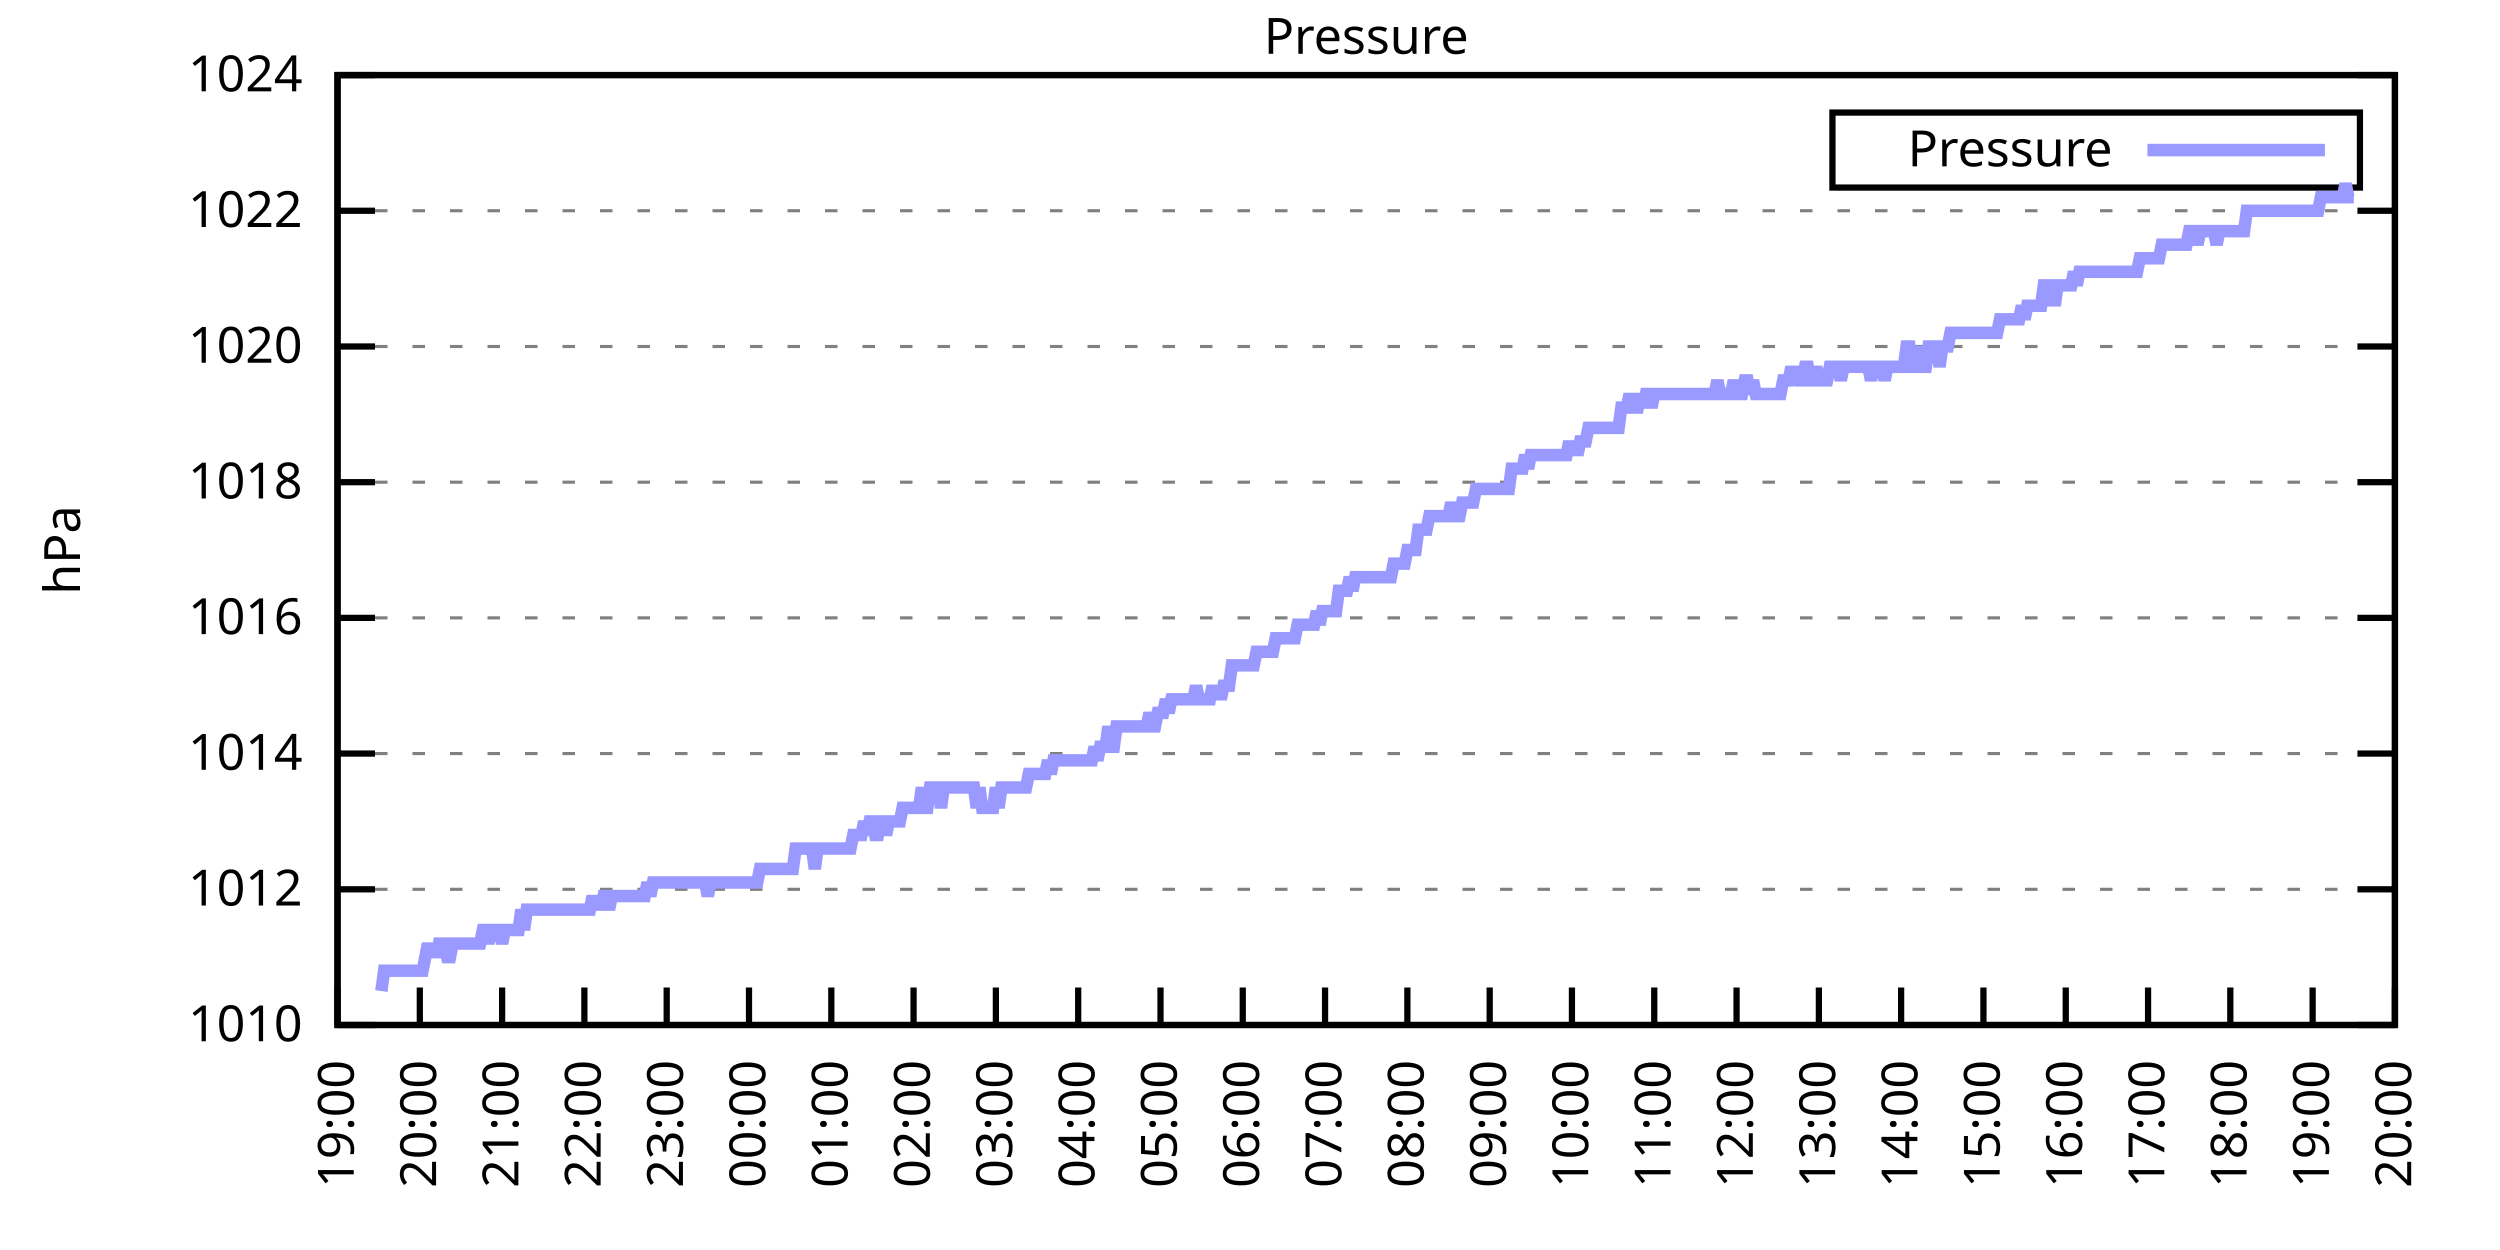
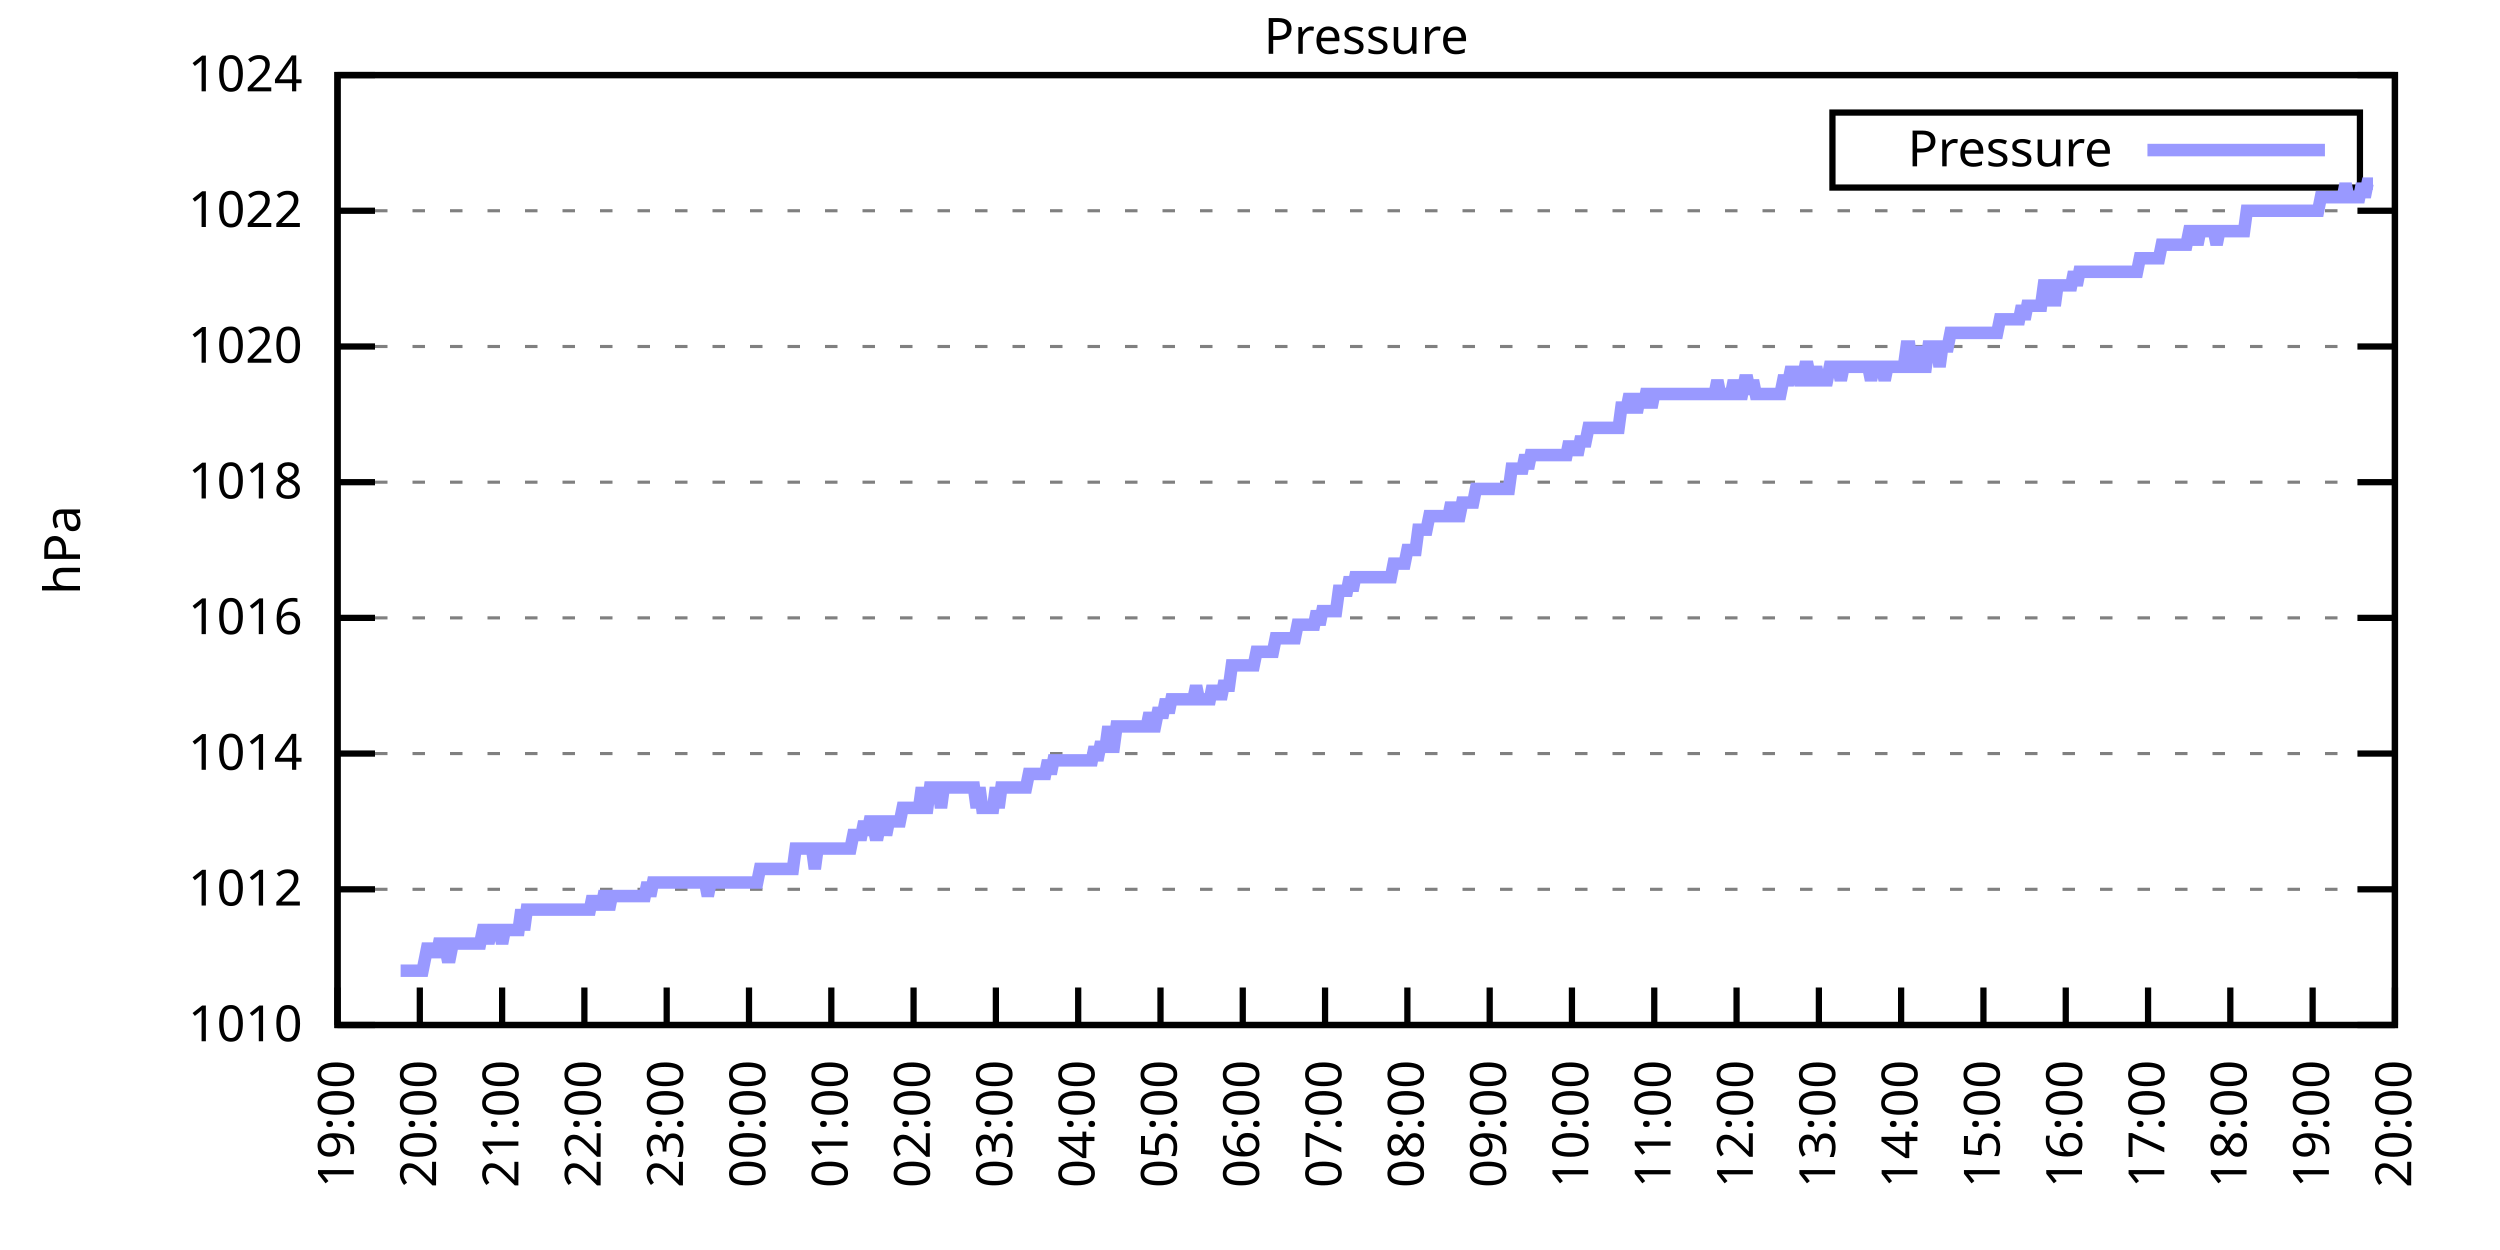
<svg xmlns="http://www.w3.org/2000/svg" xmlns:xlink="http://www.w3.org/1999/xlink" width="400" height="200" viewBox="0 0 400 200">
  <g id="gnuplot_canvas">
    <rect x="0" y="0" width="400" height="200" fill="none" />
    <defs>
      <circle id="gpDot" r="0.5" stroke-width="0.5" stroke="currentColor" />
      <path id="gpPt0" stroke-width="0.333" stroke="currentColor" d="M-1,0 h2 M0,-1 v2" />
      <path id="gpPt1" stroke-width="0.333" stroke="currentColor" d="M-1,-1 L1,1 M1,-1 L-1,1" />
      <path id="gpPt2" stroke-width="0.333" stroke="currentColor" d="M-1,0 L1,0 M0,-1 L0,1 M-1,-1 L1,1 M-1,1 L1,-1" />
      <rect id="gpPt3" stroke-width="0.333" stroke="currentColor" x="-1" y="-1" width="2" height="2" />
      <rect id="gpPt4" stroke-width="0.333" stroke="currentColor" fill="currentColor" x="-1" y="-1" width="2" height="2" />
      <circle id="gpPt5" stroke-width="0.333" stroke="currentColor" cx="0" cy="0" r="1" />
      <use xlink:href="#gpPt5" id="gpPt6" fill="currentColor" stroke="none" />
      <path id="gpPt7" stroke-width="0.333" stroke="currentColor" d="M0,-1.33 L-1.33,0.67 L1.33,0.67 z" />
      <use xlink:href="#gpPt7" id="gpPt8" fill="currentColor" stroke="none" />
      <use xlink:href="#gpPt7" id="gpPt9" stroke="currentColor" transform="rotate(180)" />
      <use xlink:href="#gpPt9" id="gpPt10" fill="currentColor" stroke="none" />
      <use xlink:href="#gpPt3" id="gpPt11" stroke="currentColor" transform="rotate(45)" />
      <use xlink:href="#gpPt11" id="gpPt12" fill="currentColor" stroke="none" />
      <path id="gpPt13" stroke-width="0.333" stroke="currentColor" d="M0,1.330 L1.265,0.411 L0.782,-1.067 L-0.782,-1.076 L-1.265,0.411 z" />
      <use xlink:href="#gpPt13" id="gpPt14" fill="currentColor" stroke="none" />
      <filter id="textbox" filterUnits="objectBoundingBox" x="0" y="0" height="1" width="1">
        <feFlood flood-color="white" flood-opacity="1" result="bgnd" />
        <feComposite in="SourceGraphic" in2="bgnd" operator="atop" />
      </filter>
      <filter id="greybox" filterUnits="objectBoundingBox" x="0" y="0" height="1" width="1">
        <feFlood flood-color="lightgrey" flood-opacity="1" result="grey" />
        <feComposite in="SourceGraphic" in2="grey" operator="atop" />
      </filter>
    </defs>
    <g fill="none" color="white" stroke="currentColor" stroke-width="1.00" stroke-linecap="butt" stroke-linejoin="miter">
</g>
    <g fill="none" color="black" stroke="currentColor" stroke-width="1.00" stroke-linecap="butt" stroke-linejoin="miter">
      <g stroke="none" shape-rendering="crispEdges">
        <polygon fill="rgb(255, 255, 255)" points="54.00,164.00 383.18,164.00 383.18,12.02 54.00,12.02 " />
      </g>
    </g>
    <g fill="none" color="black" stroke="currentColor" stroke-width="1.00" stroke-linecap="butt" stroke-linejoin="miter">
</g>
    <g fill="none" color="black" stroke="black" stroke-width="0.50" stroke-linecap="butt" stroke-linejoin="miter">
</g>
    <g fill="none" color="gray" stroke="currentColor" stroke-width="0.50" stroke-linecap="butt" stroke-linejoin="miter">
      <path stroke="gray" stroke-dasharray="2,4" class="gridline" d="M54.00,164.00 L383.19,164.00  " />
    </g>
    <g fill="none" color="gray" stroke="gray" stroke-width="1.00" stroke-linecap="butt" stroke-linejoin="miter">
</g>
    <g fill="none" color="black" stroke="currentColor" stroke-width="1.00" stroke-linecap="butt" stroke-linejoin="miter">
      <path stroke="black" d="M54.00,164.00 L60.00,164.00 M383.19,164.00 L377.19,164.00  " />
      <g transform="translate(48.40,166.60)" stroke="none" fill="black" font-family="Sans" font-size="8.00" text-anchor="end">
        <text>
          <tspan font-family="Sans"> 1010</tspan>
        </text>
      </g>
    </g>
    <g fill="none" color="black" stroke="currentColor" stroke-width="1.00" stroke-linecap="butt" stroke-linejoin="miter">
</g>
    <g fill="none" color="black" stroke="black" stroke-width="0.50" stroke-linecap="butt" stroke-linejoin="miter">
</g>
    <g fill="none" color="gray" stroke="currentColor" stroke-width="0.50" stroke-linecap="butt" stroke-linejoin="miter">
      <path stroke="gray" stroke-dasharray="2,4" class="gridline" d="M54.00,142.29 L383.19,142.29  " />
    </g>
    <g fill="none" color="gray" stroke="gray" stroke-width="1.00" stroke-linecap="butt" stroke-linejoin="miter">
</g>
    <g fill="none" color="black" stroke="currentColor" stroke-width="1.00" stroke-linecap="butt" stroke-linejoin="miter">
      <path stroke="black" d="M54.00,142.29 L60.00,142.29 M383.19,142.29 L377.19,142.29  " />
      <g transform="translate(48.40,144.89)" stroke="none" fill="black" font-family="Sans" font-size="8.00" text-anchor="end">
        <text>
          <tspan font-family="Sans"> 1012</tspan>
        </text>
      </g>
    </g>
    <g fill="none" color="black" stroke="currentColor" stroke-width="1.00" stroke-linecap="butt" stroke-linejoin="miter">
</g>
    <g fill="none" color="black" stroke="black" stroke-width="0.50" stroke-linecap="butt" stroke-linejoin="miter">
</g>
    <g fill="none" color="gray" stroke="currentColor" stroke-width="0.50" stroke-linecap="butt" stroke-linejoin="miter">
      <path stroke="gray" stroke-dasharray="2,4" class="gridline" d="M54.00,120.57 L383.19,120.57  " />
    </g>
    <g fill="none" color="gray" stroke="gray" stroke-width="1.00" stroke-linecap="butt" stroke-linejoin="miter">
</g>
    <g fill="none" color="black" stroke="currentColor" stroke-width="1.00" stroke-linecap="butt" stroke-linejoin="miter">
      <path stroke="black" d="M54.00,120.57 L60.00,120.57 M383.19,120.57 L377.19,120.57  " />
      <g transform="translate(48.40,123.17)" stroke="none" fill="black" font-family="Sans" font-size="8.00" text-anchor="end">
        <text>
          <tspan font-family="Sans"> 1014</tspan>
        </text>
      </g>
    </g>
    <g fill="none" color="black" stroke="currentColor" stroke-width="1.00" stroke-linecap="butt" stroke-linejoin="miter">
</g>
    <g fill="none" color="black" stroke="black" stroke-width="0.50" stroke-linecap="butt" stroke-linejoin="miter">
</g>
    <g fill="none" color="gray" stroke="currentColor" stroke-width="0.50" stroke-linecap="butt" stroke-linejoin="miter">
      <path stroke="gray" stroke-dasharray="2,4" class="gridline" d="M54.00,98.86 L383.19,98.86  " />
    </g>
    <g fill="none" color="gray" stroke="gray" stroke-width="1.00" stroke-linecap="butt" stroke-linejoin="miter">
</g>
    <g fill="none" color="black" stroke="currentColor" stroke-width="1.00" stroke-linecap="butt" stroke-linejoin="miter">
      <path stroke="black" d="M54.00,98.86 L60.00,98.86 M383.19,98.86 L377.19,98.86  " />
      <g transform="translate(48.40,101.46)" stroke="none" fill="black" font-family="Sans" font-size="8.00" text-anchor="end">
        <text>
          <tspan font-family="Sans"> 1016</tspan>
        </text>
      </g>
    </g>
    <g fill="none" color="black" stroke="currentColor" stroke-width="1.00" stroke-linecap="butt" stroke-linejoin="miter">
</g>
    <g fill="none" color="black" stroke="black" stroke-width="0.50" stroke-linecap="butt" stroke-linejoin="miter">
</g>
    <g fill="none" color="gray" stroke="currentColor" stroke-width="0.50" stroke-linecap="butt" stroke-linejoin="miter">
      <path stroke="gray" stroke-dasharray="2,4" class="gridline" d="M54.00,77.15 L383.19,77.15  " />
    </g>
    <g fill="none" color="gray" stroke="gray" stroke-width="1.00" stroke-linecap="butt" stroke-linejoin="miter">
</g>
    <g fill="none" color="black" stroke="currentColor" stroke-width="1.00" stroke-linecap="butt" stroke-linejoin="miter">
      <path stroke="black" d="M54.00,77.15 L60.00,77.15 M383.19,77.15 L377.19,77.15  " />
      <g transform="translate(48.40,79.75)" stroke="none" fill="black" font-family="Sans" font-size="8.00" text-anchor="end">
        <text>
          <tspan font-family="Sans"> 1018</tspan>
        </text>
      </g>
    </g>
    <g fill="none" color="black" stroke="currentColor" stroke-width="1.00" stroke-linecap="butt" stroke-linejoin="miter">
</g>
    <g fill="none" color="black" stroke="black" stroke-width="0.50" stroke-linecap="butt" stroke-linejoin="miter">
</g>
    <g fill="none" color="gray" stroke="currentColor" stroke-width="0.50" stroke-linecap="butt" stroke-linejoin="miter">
      <path stroke="gray" stroke-dasharray="2,4" class="gridline" d="M54.00,55.44 L383.19,55.44  " />
    </g>
    <g fill="none" color="gray" stroke="gray" stroke-width="1.00" stroke-linecap="butt" stroke-linejoin="miter">
</g>
    <g fill="none" color="black" stroke="currentColor" stroke-width="1.00" stroke-linecap="butt" stroke-linejoin="miter">
      <path stroke="black" d="M54.00,55.44 L60.00,55.44 M383.19,55.44 L377.19,55.44  " />
      <g transform="translate(48.40,58.04)" stroke="none" fill="black" font-family="Sans" font-size="8.00" text-anchor="end">
        <text>
          <tspan font-family="Sans"> 1020</tspan>
        </text>
      </g>
    </g>
    <g fill="none" color="black" stroke="currentColor" stroke-width="1.00" stroke-linecap="butt" stroke-linejoin="miter">
</g>
    <g fill="none" color="black" stroke="black" stroke-width="0.50" stroke-linecap="butt" stroke-linejoin="miter">
</g>
    <g fill="none" color="gray" stroke="currentColor" stroke-width="0.50" stroke-linecap="butt" stroke-linejoin="miter">
      <path stroke="gray" stroke-dasharray="2,4" class="gridline" d="M54.00,33.72 L383.19,33.72  " />
    </g>
    <g fill="none" color="gray" stroke="gray" stroke-width="1.00" stroke-linecap="butt" stroke-linejoin="miter">
</g>
    <g fill="none" color="black" stroke="currentColor" stroke-width="1.00" stroke-linecap="butt" stroke-linejoin="miter">
      <path stroke="black" d="M54.00,33.72 L60.00,33.72 M383.19,33.72 L377.19,33.72  " />
      <g transform="translate(48.40,36.32)" stroke="none" fill="black" font-family="Sans" font-size="8.00" text-anchor="end">
        <text>
          <tspan font-family="Sans"> 1022</tspan>
        </text>
      </g>
    </g>
    <g fill="none" color="black" stroke="currentColor" stroke-width="1.00" stroke-linecap="butt" stroke-linejoin="miter">
</g>
    <g fill="none" color="black" stroke="black" stroke-width="0.50" stroke-linecap="butt" stroke-linejoin="miter">
</g>
    <g fill="none" color="gray" stroke="currentColor" stroke-width="0.50" stroke-linecap="butt" stroke-linejoin="miter">
      <path stroke="gray" stroke-dasharray="2,4" class="gridline" d="M54.00,12.01 L383.19,12.01  " />
    </g>
    <g fill="none" color="gray" stroke="gray" stroke-width="1.00" stroke-linecap="butt" stroke-linejoin="miter">
</g>
    <g fill="none" color="black" stroke="currentColor" stroke-width="1.00" stroke-linecap="butt" stroke-linejoin="miter">
      <path stroke="black" d="M54.00,12.01 L60.00,12.01 M383.19,12.01 L377.19,12.01  " />
      <g transform="translate(48.40,14.61)" stroke="none" fill="black" font-family="Sans" font-size="8.00" text-anchor="end">
        <text>
          <tspan font-family="Sans"> 1024</tspan>
        </text>
      </g>
    </g>
    <g fill="none" color="black" stroke="currentColor" stroke-width="1.00" stroke-linecap="butt" stroke-linejoin="miter">
      <path stroke="black" d="M54.00,164.00 L54.00,158.00  " />
      <g transform="translate(56.60,169.60) rotate(270.00)" stroke="none" fill="black" font-family="Sans" font-size="8.00" text-anchor="end">
        <text>
          <tspan font-family="Sans">19:00</tspan>
        </text>
      </g>
    </g>
    <g fill="none" color="black" stroke="currentColor" stroke-width="1.00" stroke-linecap="butt" stroke-linejoin="miter">
      <path stroke="black" d="M67.17,164.00 L67.17,158.00  " />
      <g transform="translate(69.77,169.60) rotate(270.00)" stroke="none" fill="black" font-family="Sans" font-size="8.00" text-anchor="end">
        <text>
          <tspan font-family="Sans">20:00</tspan>
        </text>
      </g>
    </g>
    <g fill="none" color="black" stroke="currentColor" stroke-width="1.00" stroke-linecap="butt" stroke-linejoin="miter">
      <path stroke="black" d="M80.34,164.00 L80.34,158.00  " />
      <g transform="translate(82.94,169.60) rotate(270.00)" stroke="none" fill="black" font-family="Sans" font-size="8.00" text-anchor="end">
        <text>
          <tspan font-family="Sans">21:00</tspan>
        </text>
      </g>
    </g>
    <g fill="none" color="black" stroke="currentColor" stroke-width="1.00" stroke-linecap="butt" stroke-linejoin="miter">
      <path stroke="black" d="M93.50,164.00 L93.50,158.00  " />
      <g transform="translate(96.10,169.60) rotate(270.00)" stroke="none" fill="black" font-family="Sans" font-size="8.00" text-anchor="end">
        <text>
          <tspan font-family="Sans">22:00</tspan>
        </text>
      </g>
    </g>
    <g fill="none" color="black" stroke="currentColor" stroke-width="1.00" stroke-linecap="butt" stroke-linejoin="miter">
      <path stroke="black" d="M106.67,164.00 L106.67,158.00  " />
      <g transform="translate(109.27,169.60) rotate(270.00)" stroke="none" fill="black" font-family="Sans" font-size="8.00" text-anchor="end">
        <text>
          <tspan font-family="Sans">23:00</tspan>
        </text>
      </g>
    </g>
    <g fill="none" color="black" stroke="currentColor" stroke-width="1.00" stroke-linecap="butt" stroke-linejoin="miter">
      <path stroke="black" d="M119.84,164.00 L119.84,158.00  " />
      <g transform="translate(122.44,169.60) rotate(270.00)" stroke="none" fill="black" font-family="Sans" font-size="8.00" text-anchor="end">
        <text>
          <tspan font-family="Sans">00:00</tspan>
        </text>
      </g>
    </g>
    <g fill="none" color="black" stroke="currentColor" stroke-width="1.00" stroke-linecap="butt" stroke-linejoin="miter">
      <path stroke="black" d="M133.01,164.00 L133.01,158.00  " />
      <g transform="translate(135.61,169.60) rotate(270.00)" stroke="none" fill="black" font-family="Sans" font-size="8.00" text-anchor="end">
        <text>
          <tspan font-family="Sans">01:00</tspan>
        </text>
      </g>
    </g>
    <g fill="none" color="black" stroke="currentColor" stroke-width="1.00" stroke-linecap="butt" stroke-linejoin="miter">
      <path stroke="black" d="M146.17,164.00 L146.17,158.00  " />
      <g transform="translate(148.77,169.60) rotate(270.00)" stroke="none" fill="black" font-family="Sans" font-size="8.00" text-anchor="end">
        <text>
          <tspan font-family="Sans">02:00</tspan>
        </text>
      </g>
    </g>
    <g fill="none" color="black" stroke="currentColor" stroke-width="1.00" stroke-linecap="butt" stroke-linejoin="miter">
      <path stroke="black" d="M159.34,164.00 L159.34,158.00  " />
      <g transform="translate(161.94,169.60) rotate(270.00)" stroke="none" fill="black" font-family="Sans" font-size="8.00" text-anchor="end">
        <text>
          <tspan font-family="Sans">03:00</tspan>
        </text>
      </g>
    </g>
    <g fill="none" color="black" stroke="currentColor" stroke-width="1.00" stroke-linecap="butt" stroke-linejoin="miter">
      <path stroke="black" d="M172.51,164.00 L172.51,158.00  " />
      <g transform="translate(175.11,169.60) rotate(270.00)" stroke="none" fill="black" font-family="Sans" font-size="8.00" text-anchor="end">
        <text>
          <tspan font-family="Sans">04:00</tspan>
        </text>
      </g>
    </g>
    <g fill="none" color="black" stroke="currentColor" stroke-width="1.00" stroke-linecap="butt" stroke-linejoin="miter">
      <path stroke="black" d="M185.68,164.00 L185.68,158.00  " />
      <g transform="translate(188.28,169.60) rotate(270.00)" stroke="none" fill="black" font-family="Sans" font-size="8.00" text-anchor="end">
        <text>
          <tspan font-family="Sans">05:00</tspan>
        </text>
      </g>
    </g>
    <g fill="none" color="black" stroke="currentColor" stroke-width="1.00" stroke-linecap="butt" stroke-linejoin="miter">
      <path stroke="black" d="M198.84,164.00 L198.84,158.00  " />
      <g transform="translate(201.44,169.60) rotate(270.00)" stroke="none" fill="black" font-family="Sans" font-size="8.00" text-anchor="end">
        <text>
          <tspan font-family="Sans">06:00</tspan>
        </text>
      </g>
    </g>
    <g fill="none" color="black" stroke="currentColor" stroke-width="1.00" stroke-linecap="butt" stroke-linejoin="miter">
      <path stroke="black" d="M212.01,164.00 L212.01,158.00  " />
      <g transform="translate(214.61,169.60) rotate(270.00)" stroke="none" fill="black" font-family="Sans" font-size="8.00" text-anchor="end">
        <text>
          <tspan font-family="Sans">07:00</tspan>
        </text>
      </g>
    </g>
    <g fill="none" color="black" stroke="currentColor" stroke-width="1.00" stroke-linecap="butt" stroke-linejoin="miter">
      <path stroke="black" d="M225.18,164.00 L225.18,158.00  " />
      <g transform="translate(227.78,169.60) rotate(270.00)" stroke="none" fill="black" font-family="Sans" font-size="8.00" text-anchor="end">
        <text>
          <tspan font-family="Sans">08:00</tspan>
        </text>
      </g>
    </g>
    <g fill="none" color="black" stroke="currentColor" stroke-width="1.00" stroke-linecap="butt" stroke-linejoin="miter">
      <path stroke="black" d="M238.35,164.00 L238.35,158.00  " />
      <g transform="translate(240.95,169.60) rotate(270.00)" stroke="none" fill="black" font-family="Sans" font-size="8.00" text-anchor="end">
        <text>
          <tspan font-family="Sans">09:00</tspan>
        </text>
      </g>
    </g>
    <g fill="none" color="black" stroke="currentColor" stroke-width="1.00" stroke-linecap="butt" stroke-linejoin="miter">
      <path stroke="black" d="M251.51,164.00 L251.51,158.00  " />
      <g transform="translate(254.11,169.60) rotate(270.00)" stroke="none" fill="black" font-family="Sans" font-size="8.00" text-anchor="end">
        <text>
          <tspan font-family="Sans">10:00</tspan>
        </text>
      </g>
    </g>
    <g fill="none" color="black" stroke="currentColor" stroke-width="1.00" stroke-linecap="butt" stroke-linejoin="miter">
      <path stroke="black" d="M264.68,164.00 L264.68,158.00  " />
      <g transform="translate(267.28,169.60) rotate(270.00)" stroke="none" fill="black" font-family="Sans" font-size="8.00" text-anchor="end">
        <text>
          <tspan font-family="Sans">11:00</tspan>
        </text>
      </g>
    </g>
    <g fill="none" color="black" stroke="currentColor" stroke-width="1.00" stroke-linecap="butt" stroke-linejoin="miter">
      <path stroke="black" d="M277.85,164.00 L277.85,158.00  " />
      <g transform="translate(280.45,169.60) rotate(270.00)" stroke="none" fill="black" font-family="Sans" font-size="8.00" text-anchor="end">
        <text>
          <tspan font-family="Sans">12:00</tspan>
        </text>
      </g>
    </g>
    <g fill="none" color="black" stroke="currentColor" stroke-width="1.00" stroke-linecap="butt" stroke-linejoin="miter">
      <path stroke="black" d="M291.02,164.00 L291.02,158.00  " />
      <g transform="translate(293.62,169.60) rotate(270.00)" stroke="none" fill="black" font-family="Sans" font-size="8.00" text-anchor="end">
        <text>
          <tspan font-family="Sans">13:00</tspan>
        </text>
      </g>
    </g>
    <g fill="none" color="black" stroke="currentColor" stroke-width="1.00" stroke-linecap="butt" stroke-linejoin="miter">
      <path stroke="black" d="M304.18,164.00 L304.18,158.00  " />
      <g transform="translate(306.78,169.60) rotate(270.00)" stroke="none" fill="black" font-family="Sans" font-size="8.00" text-anchor="end">
        <text>
          <tspan font-family="Sans">14:00</tspan>
        </text>
      </g>
    </g>
    <g fill="none" color="black" stroke="currentColor" stroke-width="1.00" stroke-linecap="butt" stroke-linejoin="miter">
      <path stroke="black" d="M317.35,164.00 L317.35,158.00  " />
      <g transform="translate(319.95,169.60) rotate(270.00)" stroke="none" fill="black" font-family="Sans" font-size="8.00" text-anchor="end">
        <text>
          <tspan font-family="Sans">15:00</tspan>
        </text>
      </g>
    </g>
    <g fill="none" color="black" stroke="currentColor" stroke-width="1.00" stroke-linecap="butt" stroke-linejoin="miter">
      <path stroke="black" d="M330.52,164.00 L330.52,158.00  " />
      <g transform="translate(333.12,169.60) rotate(270.00)" stroke="none" fill="black" font-family="Sans" font-size="8.00" text-anchor="end">
        <text>
          <tspan font-family="Sans">16:00</tspan>
        </text>
      </g>
    </g>
    <g fill="none" color="black" stroke="currentColor" stroke-width="1.00" stroke-linecap="butt" stroke-linejoin="miter">
      <path stroke="black" d="M343.69,164.00 L343.69,158.00  " />
      <g transform="translate(346.29,169.60) rotate(270.00)" stroke="none" fill="black" font-family="Sans" font-size="8.00" text-anchor="end">
        <text>
          <tspan font-family="Sans">17:00</tspan>
        </text>
      </g>
    </g>
    <g fill="none" color="black" stroke="currentColor" stroke-width="1.00" stroke-linecap="butt" stroke-linejoin="miter">
      <path stroke="black" d="M356.85,164.00 L356.85,158.00  " />
      <g transform="translate(359.45,169.60) rotate(270.00)" stroke="none" fill="black" font-family="Sans" font-size="8.00" text-anchor="end">
        <text>
          <tspan font-family="Sans">18:00</tspan>
        </text>
      </g>
    </g>
    <g fill="none" color="black" stroke="currentColor" stroke-width="1.00" stroke-linecap="butt" stroke-linejoin="miter">
      <path stroke="black" d="M370.02,164.00 L370.02,158.00  " />
      <g transform="translate(372.62,169.60) rotate(270.00)" stroke="none" fill="black" font-family="Sans" font-size="8.00" text-anchor="end">
        <text>
          <tspan font-family="Sans">19:00</tspan>
        </text>
      </g>
    </g>
    <g fill="none" color="black" stroke="currentColor" stroke-width="1.00" stroke-linecap="butt" stroke-linejoin="miter">
      <path stroke="black" d="M383.19,164.00 L383.19,158.00  " />
      <g transform="translate(385.79,169.60) rotate(270.00)" stroke="none" fill="black" font-family="Sans" font-size="8.00" text-anchor="end">
        <text>
          <tspan font-family="Sans">20:00</tspan>
        </text>
      </g>
    </g>
    <g fill="none" color="black" stroke="currentColor" stroke-width="1.00" stroke-linecap="butt" stroke-linejoin="miter">
</g>
    <g fill="none" color="black" stroke="currentColor" stroke-width="1.00" stroke-linecap="butt" stroke-linejoin="miter">
      <path stroke="black" d="M54.00,12.01 L54.00,164.00 L383.19,164.00 L383.19,12.01 L54.00,12.01 Z  " />
    </g>
    <g fill="none" color="black" stroke="currentColor" stroke-width="1.00" stroke-linecap="butt" stroke-linejoin="miter">
</g>
    <g fill="none" color="black" stroke="currentColor" stroke-width="1.00" stroke-linecap="butt" stroke-linejoin="miter">
      <path stroke="black" d="M293.19,30.01 L293.19,18.01 L377.59,18.01 L377.59,30.01 L293.19,30.01 Z  " />
    </g>
    <g id="Pressure_plot_1">
      <g fill="none" color="white" stroke="black" stroke-width="2.00" stroke-linecap="butt" stroke-linejoin="miter">
</g>
      <g fill="none" color="black" stroke="currentColor" stroke-width="2.00" stroke-linecap="butt" stroke-linejoin="miter">
        <g transform="translate(337.99,26.61)" stroke="none" fill="black" font-family="Sans" font-size="8.00" text-anchor="end">
          <text>
            <tspan font-family="Sans">Pressure</tspan>
          </text>
        </g>
      </g>
      <g fill="none" color="black" stroke="currentColor" stroke-width="2.00" stroke-linecap="butt" stroke-linejoin="miter">
-         <path stroke="rgb(153, 153, 255)" d="M343.59,24.01 L371.99,24.01 M61.02,158.57 L61.46,155.31 L61.90,155.31 L62.34,155.31 L62.78,155.31 L63.22,155.31   L63.66,155.31 L64.10,155.31 L64.53,155.31 L64.97,155.31 L65.41,155.31 L65.85,155.31 L66.29,155.31 L66.73,155.31   L67.17,155.31 L67.61,155.31 L68.05,153.14 L68.48,150.97 L68.92,153.14 L69.36,150.97 L69.80,153.14 L70.24,150.97   L70.68,150.97 L71.12,150.97 L71.56,153.14 L72.00,153.14 L72.43,150.97 L72.87,150.97 L73.31,150.97 L73.75,150.97   L74.19,150.97 L74.63,150.97 L75.07,150.97 L75.51,150.97 L75.95,150.97 L76.38,150.97 L76.82,150.97 L77.26,148.80   L77.70,148.80 L78.14,150.97 L78.58,148.80 L79.02,148.80 L79.46,148.80 L79.90,148.80 L80.34,150.97 L80.77,148.80   L81.21,148.80 L81.65,148.80 L82.09,148.80 L82.53,148.80 L82.97,148.80 L83.41,145.54 L83.85,148.80 L84.29,145.54   L84.72,145.54 L85.16,145.54 L85.60,145.54 L86.04,145.54 L86.48,145.54 L86.92,145.54 L87.36,145.54 L87.80,145.54   L88.24,145.54 L88.67,145.54 L89.11,145.54 L89.55,145.54 L89.99,145.54 L90.43,145.54 L90.87,145.54 L91.31,145.54   L91.75,145.54 L92.19,145.54 L92.62,145.54 L93.06,145.54 L93.50,145.54 L93.94,145.54 L94.38,145.54 L94.82,143.37   L95.26,145.54 L95.70,143.37 L96.14,145.54 L96.58,143.37 L97.01,143.37 L97.45,145.54 L97.89,143.37 L98.33,143.37   L98.77,143.37 L99.21,143.37 L99.65,143.37 L100.09,143.37 L100.53,143.37 L100.96,143.37 L101.40,143.37 L101.84,143.37   L102.28,143.37 L102.72,143.37 L103.16,143.37 L103.60,141.20 L104.04,143.37 L104.48,141.20 L104.91,141.20 L105.35,141.20   L105.79,141.20 L106.23,141.20 L106.67,141.20 L107.11,141.20 L107.55,141.20 L107.99,141.20 L108.43,141.20 L108.87,141.20   L109.30,141.20 L109.74,141.20 L110.18,141.20 L110.62,141.20 L111.06,141.20 L111.50,141.20 L111.94,141.20 L112.38,141.20   L112.82,141.20 L113.25,143.37 L113.69,141.20 L114.13,141.20 L114.57,141.20 L115.01,141.20 L115.45,141.20 L115.89,141.20   L116.33,141.20 L116.77,141.20 L117.20,141.20 L117.64,141.20 L118.08,141.20 L118.52,141.20 L118.96,141.20 L119.40,141.20   L119.84,141.20 L120.28,141.20 L120.72,141.20 L121.15,141.20 L121.59,139.03 L122.03,139.03 L122.47,139.03 L122.91,139.03   L123.35,139.03 L123.79,139.03 L124.23,139.03 L124.67,139.03 L125.11,139.03 L125.54,139.03 L125.98,139.03 L126.42,139.03   L126.86,139.03 L127.30,135.77 L127.74,135.77 L128.18,135.77 L128.62,135.77 L129.06,135.77 L129.49,135.77 L129.93,135.77   L130.37,139.03 L130.81,135.77 L131.25,135.77 L131.69,135.77 L132.13,135.77 L132.57,135.77 L133.01,135.77 L133.44,135.77   L133.88,135.77 L134.32,135.77 L134.76,135.77 L135.20,135.77 L135.64,135.77 L136.08,135.77 L136.52,133.60 L136.96,133.60   L137.39,133.60 L137.83,133.60 L138.27,131.43 L138.71,133.60 L139.15,131.43 L139.59,131.43 L140.03,133.60 L140.47,133.60   L140.91,131.43 L141.35,131.43 L141.78,133.60 L142.22,131.43 L142.66,131.43 L143.10,131.43 L143.54,131.43 L143.98,131.43   L144.42,129.26 L144.86,129.26 L145.30,129.26 L145.73,129.26 L146.17,129.26 L146.61,129.26 L147.05,129.26 L147.49,126.00   L147.93,129.26 L148.37,129.26 L148.81,126.00 L149.25,126.00 L149.68,126.00 L150.12,126.00 L150.56,129.26 L151.00,126.00   L151.44,126.00 L151.88,126.00 L152.32,126.00 L152.76,126.00 L153.20,126.00 L153.63,126.00 L154.07,126.00 L154.51,126.00   L154.95,126.00 L155.39,126.00 L155.83,126.00 L156.27,129.26 L156.71,126.00 L157.15,129.26 L157.59,129.26 L158.02,129.26   L158.46,129.26 L158.90,129.26 L159.34,126.00 L159.78,129.26 L160.22,126.00 L160.66,126.00 L161.10,126.00 L161.54,126.00   L161.97,126.00 L162.41,126.00 L162.85,126.00 L163.29,126.00 L163.73,126.00 L164.17,126.00 L164.61,123.83 L165.05,123.83   L165.49,123.83 L165.92,123.83 L166.36,123.83 L166.80,123.83 L167.24,123.83 L167.68,121.66 L168.12,123.83 L168.56,121.66   L169.00,121.66 L169.44,121.66 L169.87,121.66 L170.31,121.66 L170.75,121.66 L171.19,121.66 L171.63,121.66 L172.07,121.66   L172.51,121.66 L172.95,121.66 L173.39,121.66 L173.83,121.66 L174.26,121.66 L174.70,121.66 L175.14,119.49 L175.58,121.66   L176.02,119.49 L176.46,119.49 L176.90,119.49 L177.34,116.23 L177.78,119.49 L178.21,119.49 L178.65,116.23 L179.09,116.23   L179.53,116.23 L179.97,116.23 L180.41,116.23 L180.85,116.23 L181.29,116.23 L181.73,116.23 L182.16,116.23 L182.60,116.23   L183.04,116.23 L183.48,116.23 L183.92,114.06 L184.36,116.23 L184.80,116.23 L185.24,114.06 L185.68,114.06 L186.11,114.06   L186.55,111.89 L186.99,114.06 L187.43,111.89 L187.87,111.89 L188.31,111.89 L188.75,111.89 L189.19,111.89 L189.63,111.89   L190.07,111.89 L190.50,111.89 L190.94,111.89 L191.38,109.72 L191.82,111.89 L192.26,111.89 L192.70,111.89 L193.14,111.89   L193.58,111.89 L194.02,109.72 L194.45,111.89 L194.89,109.72 L195.33,111.89 L195.77,109.72 L196.21,109.72 L196.65,109.72   L197.09,106.46 L197.53,106.46 L197.97,106.46 L198.40,106.46 L198.84,106.46 L199.28,106.46 L199.72,106.46 L200.16,106.46   L200.60,106.46 L201.04,104.29 L201.48,104.29 L201.92,104.29 L202.35,104.29 L202.79,104.29 L203.23,104.29 L203.67,104.29   L204.11,102.12 L204.55,102.12 L204.99,102.12 L205.43,102.12 L205.87,102.12 L206.31,102.12 L206.74,102.12 L207.18,102.12   L207.62,99.95 L208.06,99.95 L208.50,99.95 L208.94,99.95 L209.38,99.95 L209.82,99.95 L210.26,99.95 L210.69,97.78   L211.13,99.95 L211.57,97.78 L212.01,97.78 L212.45,97.78 L212.89,97.78 L213.33,97.78 L213.77,97.78 L214.21,94.52   L214.64,94.52 L215.08,94.52 L215.52,94.52 L215.96,92.35 L216.40,94.52 L216.84,92.35 L217.28,92.35 L217.72,92.35   L218.16,92.35 L218.60,92.35 L219.03,92.35 L219.47,92.35 L219.91,92.35 L220.35,92.35 L220.79,92.35 L221.23,92.35   L221.67,92.35 L222.11,92.35 L222.55,92.35 L222.98,90.18 L223.42,90.18 L223.86,90.18 L224.30,90.18 L224.74,90.18   L225.18,88.00 L225.62,88.00 L226.06,88.00 L226.50,88.00 L226.93,84.75 L227.37,84.75 L227.81,84.75 L228.25,84.75   L228.69,82.58 L229.13,82.58 L229.57,82.58 L230.01,82.58 L230.45,82.58 L230.88,82.58 L231.32,82.58 L231.76,82.58   L232.20,80.41 L232.64,82.58 L233.08,82.58 L233.52,82.58 L233.96,80.41 L234.40,80.41 L234.84,80.41 L235.27,80.41   L235.71,80.41 L236.15,78.23 L236.59,78.23 L237.03,78.23 L237.47,78.23 L237.91,78.23 L238.35,78.23 L238.79,78.23   L239.22,78.23 L239.66,78.23 L240.10,78.23 L240.54,78.23 L240.98,78.23 L241.42,78.23 L241.86,74.98 L242.30,74.98   L242.74,74.98 L243.17,74.98 L243.61,74.98 L244.05,72.81 L244.49,74.98 L244.93,72.81 L245.37,72.81 L245.81,72.81   L246.25,72.81 L246.69,72.81 L247.12,72.81 L247.56,72.81 L248.00,72.81 L248.44,72.81 L248.88,72.81 L249.32,72.81   L249.76,72.81 L250.20,72.81 L250.64,72.81 L251.08,70.63 L251.51,72.81 L251.95,70.63 L252.39,72.81 L252.83,70.63   L253.27,70.63 L253.71,70.63 L254.15,68.46 L254.59,68.46 L255.03,68.46 L255.46,68.46 L255.90,68.46 L256.34,68.46   L256.78,68.46 L257.22,68.46 L257.66,68.46 L258.10,68.46 L258.54,68.46 L258.98,68.46 L259.41,65.21 L259.85,65.21   L260.29,65.21 L260.73,63.04 L261.17,65.21 L261.61,65.21 L262.05,65.21 L262.49,63.04 L262.93,65.21 L263.36,63.04   L263.80,63.04 L264.24,65.21 L264.68,63.04 L265.12,63.04 L265.56,63.04 L266.00,63.04 L266.44,63.04 L266.88,63.04   L267.32,63.04 L267.75,63.04 L268.19,63.04 L268.63,63.04 L269.07,63.04 L269.51,63.04 L269.95,63.04 L270.39,63.04   L270.83,63.04 L271.27,63.04 L271.70,63.04 L272.14,63.04 L272.58,63.04 L273.02,63.04 L273.46,63.04 L273.90,63.04   L274.34,63.04 L274.78,60.86 L275.22,63.04 L275.65,63.04 L276.09,63.04 L276.53,63.04 L276.97,63.04 L277.41,60.86   L277.85,63.04 L278.29,63.04 L278.73,63.04 L279.17,60.86 L279.60,60.86 L280.04,63.04 L280.48,60.86 L280.92,63.04   L281.36,63.04 L281.80,63.04 L282.24,63.04 L282.68,63.04 L283.12,63.04 L283.56,63.04 L283.99,63.04 L284.43,63.04   L284.87,63.04 L285.31,60.86 L285.75,60.86 L286.19,60.86 L286.63,58.69 L287.07,60.86 L287.51,58.69 L287.94,60.86   L288.38,60.86 L288.82,58.69 L289.26,58.69 L289.70,60.86 L290.14,60.86 L290.58,58.69 L291.02,60.86 L291.46,60.86   L291.89,60.86 L292.33,60.86 L292.77,58.69 L293.21,58.69 L293.65,58.69 L294.09,58.69 L294.53,60.86 L294.97,58.69   L295.41,58.69 L295.84,58.69 L296.28,58.69 L296.72,58.69 L297.16,58.69 L297.60,58.69 L298.04,58.69 L298.48,58.69   L298.92,58.69 L299.36,60.86 L299.80,58.69 L300.23,58.69 L300.67,58.69 L301.11,58.69 L301.55,60.86 L301.99,58.69   L302.43,58.69 L302.87,58.69 L303.31,58.69 L303.75,58.69 L304.18,58.69 L304.62,58.69 L305.06,55.44 L305.50,55.44   L305.94,58.69 L306.38,58.69 L306.82,55.44 L307.26,58.69 L307.70,58.69 L308.13,58.69 L308.57,55.44 L309.01,55.44   L309.45,55.44 L309.89,55.44 L310.33,58.69 L310.77,55.44 L311.21,55.44 L311.65,55.44 L312.08,53.26 L312.52,53.26   L312.96,53.26 L313.40,53.26 L313.84,53.26 L314.28,53.26 L314.72,53.26 L315.16,53.26 L315.60,53.26 L316.04,53.26   L316.47,53.26 L316.91,53.26 L317.35,53.26 L317.79,53.26 L318.23,53.26 L318.67,53.26 L319.11,53.26 L319.55,53.26   L319.99,51.09 L320.42,51.09 L320.86,51.09 L321.30,51.09 L321.74,51.09 L322.18,51.09 L322.62,51.09 L323.06,51.09   L323.50,48.92 L323.94,51.09 L324.37,48.92 L324.81,48.92 L325.25,48.92 L325.69,48.92 L326.13,48.92 L326.57,48.92   L327.01,45.66 L327.45,45.66 L327.89,48.92 L328.33,45.66 L328.76,48.92 L329.20,45.66 L329.64,45.66 L330.08,45.66   L330.52,45.66 L330.96,45.66 L331.40,45.66 L331.84,43.49 L332.28,45.66 L332.71,43.49 L333.15,43.49 L333.59,43.49   L334.03,43.49 L334.47,43.49 L334.91,43.49 L335.35,43.49 L335.79,43.49 L336.23,43.49 L336.66,43.49 L337.10,43.49   L337.54,43.49 L337.98,43.49 L338.42,43.49 L338.86,43.49 L339.30,43.49 L339.74,43.49 L340.18,43.49 L340.61,43.49   L341.05,43.49 L341.49,43.49 L341.93,43.49 L342.37,41.32 L342.81,41.32 L343.25,41.32 L343.69,41.32 L344.13,41.32   L344.57,41.32 L345.00,41.32 L345.44,41.32 L345.88,39.15 L346.32,39.15 L346.76,39.15 L347.20,39.15 L347.64,39.15   L348.08,39.15 L348.52,39.15 L348.95,39.15 L349.39,39.15 L349.83,39.15 L350.27,36.98 L350.71,36.98 L351.15,36.98   L351.59,39.15 L352.03,36.98 L352.47,36.98 L352.90,36.98 L353.34,36.98 L353.78,36.98 L354.22,36.98 L354.66,39.15   L355.10,36.98 L355.54,36.98 L355.98,36.98 L356.42,36.98 L356.85,36.98 L357.29,36.98 L357.73,36.98 L358.17,36.98   L358.61,36.98 L359.05,36.98 L359.49,33.72 L359.93,33.72 L360.37,33.72 L360.81,33.72 L361.24,33.72 L361.68,33.72   L362.12,33.72 L362.56,33.72 L363.00,33.72 L363.44,33.72 L363.88,33.72 L364.32,33.72 L364.76,33.72 L365.19,33.72   L365.63,33.72 L366.07,33.72 L366.51,33.72 L366.95,33.72 L367.39,33.72 L367.83,33.72 L368.27,33.72 L368.71,33.72   L369.14,33.72 L369.58,33.72 L370.02,33.72 L370.46,33.72 L370.90,33.72 L371.34,31.55 L371.78,31.55 L372.22,31.55   L372.66,31.55 L373.09,31.55 L373.53,31.55 L373.97,31.55 L374.41,31.55 L374.85,31.55 L375.29,29.38 L375.73,31.55   L376.17,31.55 L376.61,31.55  " />
+         <path stroke="rgb(153, 153, 255)" d="M343.59,24.01 L371.99,24.01 M64.10,155.31 L64.53,155.31 L64.97,155.31 L65.41,155.31 L65.85,155.31 L66.29,155.31   L66.73,155.31 L67.17,155.31 L67.61,155.31 L68.05,153.14 L68.48,150.97 L68.92,153.14 L69.36,150.97 L69.80,153.14   L70.24,150.97 L70.68,150.97 L71.12,150.97 L71.56,153.14 L72.00,153.14 L72.43,150.97 L72.87,150.97 L73.31,150.97   L73.75,150.97 L74.19,150.97 L74.63,150.97 L75.07,150.97 L75.51,150.97 L75.95,150.97 L76.38,150.97 L76.82,150.97   L77.26,148.80 L77.70,148.80 L78.14,150.97 L78.58,148.80 L79.02,148.80 L79.46,148.80 L79.90,148.80 L80.34,150.97   L80.77,148.80 L81.21,148.80 L81.65,148.80 L82.09,148.80 L82.53,148.80 L82.97,148.80 L83.41,145.54 L83.85,148.80   L84.29,145.54 L84.72,145.54 L85.16,145.54 L85.60,145.54 L86.04,145.54 L86.48,145.54 L86.92,145.54 L87.36,145.54   L87.80,145.54 L88.24,145.54 L88.67,145.54 L89.11,145.54 L89.55,145.54 L89.99,145.54 L90.43,145.54 L90.87,145.54   L91.31,145.54 L91.75,145.54 L92.19,145.54 L92.62,145.54 L93.06,145.54 L93.50,145.54 L93.94,145.54 L94.38,145.54   L94.82,143.37 L95.26,145.54 L95.70,143.37 L96.14,145.54 L96.58,143.37 L97.01,143.37 L97.45,145.54 L97.89,143.37   L98.33,143.37 L98.77,143.37 L99.21,143.37 L99.65,143.37 L100.09,143.37 L100.53,143.37 L100.96,143.37 L101.40,143.37   L101.84,143.37 L102.28,143.37 L102.72,143.37 L103.16,143.37 L103.60,141.20 L104.04,143.37 L104.48,141.20 L104.91,141.20   L105.35,141.20 L105.79,141.20 L106.23,141.20 L106.67,141.20 L107.11,141.20 L107.55,141.20 L107.99,141.20 L108.43,141.20   L108.87,141.20 L109.30,141.20 L109.74,141.20 L110.18,141.20 L110.62,141.20 L111.06,141.20 L111.50,141.20 L111.94,141.20   L112.38,141.20 L112.82,141.20 L113.25,143.37 L113.69,141.20 L114.13,141.20 L114.57,141.20 L115.01,141.20 L115.45,141.20   L115.89,141.20 L116.33,141.20 L116.77,141.20 L117.20,141.20 L117.64,141.20 L118.08,141.20 L118.52,141.20 L118.96,141.20   L119.40,141.20 L119.84,141.20 L120.28,141.20 L120.72,141.20 L121.15,141.20 L121.59,139.03 L122.03,139.03 L122.47,139.03   L122.91,139.03 L123.35,139.03 L123.79,139.03 L124.23,139.03 L124.67,139.03 L125.11,139.03 L125.54,139.03 L125.98,139.03   L126.42,139.03 L126.86,139.03 L127.30,135.77 L127.74,135.77 L128.18,135.77 L128.62,135.77 L129.06,135.77 L129.49,135.77   L129.93,135.77 L130.37,139.03 L130.81,135.77 L131.25,135.77 L131.69,135.77 L132.13,135.77 L132.57,135.77 L133.01,135.77   L133.44,135.77 L133.88,135.77 L134.32,135.77 L134.76,135.77 L135.20,135.77 L135.64,135.77 L136.08,135.77 L136.52,133.60   L136.96,133.60 L137.39,133.60 L137.83,133.60 L138.27,131.43 L138.71,133.60 L139.15,131.43 L139.59,131.43 L140.03,133.60   L140.47,133.60 L140.91,131.43 L141.35,131.43 L141.78,133.60 L142.22,131.43 L142.66,131.43 L143.10,131.43 L143.54,131.43   L143.98,131.43 L144.42,129.26 L144.86,129.26 L145.30,129.26 L145.73,129.26 L146.17,129.26 L146.61,129.26 L147.05,129.26   L147.49,126.00 L147.93,129.26 L148.37,129.26 L148.81,126.00 L149.25,126.00 L149.68,126.00 L150.12,126.00 L150.56,129.26   L151.00,126.00 L151.44,126.00 L151.88,126.00 L152.32,126.00 L152.76,126.00 L153.20,126.00 L153.63,126.00 L154.07,126.00   L154.51,126.00 L154.95,126.00 L155.39,126.00 L155.83,126.00 L156.27,129.26 L156.71,126.00 L157.15,129.26 L157.59,129.26   L158.02,129.26 L158.46,129.26 L158.90,129.26 L159.34,126.00 L159.78,129.26 L160.22,126.00 L160.66,126.00 L161.10,126.00   L161.54,126.00 L161.97,126.00 L162.41,126.00 L162.85,126.00 L163.29,126.00 L163.73,126.00 L164.17,126.00 L164.61,123.83   L165.05,123.83 L165.49,123.83 L165.92,123.83 L166.36,123.83 L166.80,123.83 L167.24,123.83 L167.68,121.66 L168.12,123.83   L168.56,121.66 L169.00,121.66 L169.44,121.66 L169.87,121.66 L170.31,121.66 L170.75,121.66 L171.19,121.66 L171.63,121.66   L172.07,121.66 L172.51,121.66 L172.95,121.66 L173.39,121.66 L173.83,121.66 L174.26,121.66 L174.70,121.66 L175.14,119.49   L175.58,121.66 L176.02,119.49 L176.46,119.49 L176.90,119.49 L177.34,116.23 L177.78,119.49 L178.21,119.49 L178.65,116.23   L179.09,116.23 L179.53,116.23 L179.97,116.23 L180.41,116.23 L180.85,116.23 L181.29,116.23 L181.73,116.23 L182.16,116.23   L182.60,116.23 L183.04,116.23 L183.48,116.23 L183.92,114.06 L184.36,116.23 L184.80,116.23 L185.24,114.06 L185.68,114.06   L186.11,114.06 L186.55,111.89 L186.99,114.06 L187.43,111.89 L187.87,111.89 L188.31,111.89 L188.75,111.89 L189.19,111.89   L189.63,111.89 L190.07,111.89 L190.50,111.89 L190.94,111.89 L191.38,109.72 L191.82,111.89 L192.26,111.89 L192.70,111.89   L193.14,111.89 L193.58,111.89 L194.02,109.72 L194.45,111.89 L194.89,109.72 L195.33,111.89 L195.77,109.72 L196.21,109.72   L196.65,109.72 L197.09,106.46 L197.53,106.46 L197.97,106.46 L198.40,106.46 L198.84,106.46 L199.28,106.46 L199.72,106.46   L200.16,106.46 L200.60,106.46 L201.04,104.29 L201.48,104.29 L201.92,104.29 L202.35,104.29 L202.79,104.29 L203.23,104.29   L203.67,104.29 L204.11,102.12 L204.55,102.12 L204.99,102.12 L205.43,102.12 L205.87,102.12 L206.31,102.12 L206.74,102.12   L207.18,102.12 L207.62,99.95 L208.06,99.95 L208.50,99.95 L208.94,99.95 L209.38,99.95 L209.82,99.95 L210.26,99.95   L210.69,97.78 L211.13,99.95 L211.57,97.78 L212.01,97.78 L212.45,97.78 L212.89,97.78 L213.33,97.78 L213.77,97.78   L214.21,94.52 L214.64,94.52 L215.08,94.52 L215.52,94.52 L215.96,92.35 L216.40,94.52 L216.84,92.35 L217.28,92.35   L217.72,92.35 L218.16,92.35 L218.60,92.35 L219.03,92.35 L219.47,92.35 L219.91,92.35 L220.35,92.35 L220.79,92.35   L221.23,92.35 L221.67,92.35 L222.11,92.35 L222.55,92.35 L222.98,90.18 L223.42,90.18 L223.86,90.18 L224.30,90.18   L224.74,90.18 L225.18,88.00 L225.62,88.00 L226.06,88.00 L226.50,88.00 L226.93,84.75 L227.37,84.75 L227.81,84.75   L228.25,84.75 L228.69,82.58 L229.13,82.58 L229.57,82.58 L230.01,82.58 L230.45,82.58 L230.88,82.58 L231.32,82.58   L231.76,82.58 L232.20,80.41 L232.64,82.58 L233.08,82.58 L233.52,82.58 L233.96,80.41 L234.40,80.41 L234.84,80.41   L235.27,80.41 L235.71,80.41 L236.15,78.23 L236.59,78.23 L237.03,78.23 L237.47,78.23 L237.91,78.23 L238.35,78.23   L238.79,78.23 L239.22,78.23 L239.66,78.23 L240.10,78.23 L240.54,78.23 L240.98,78.23 L241.42,78.23 L241.86,74.98   L242.30,74.98 L242.74,74.98 L243.17,74.98 L243.61,74.98 L244.05,72.81 L244.49,74.98 L244.93,72.81 L245.37,72.81   L245.81,72.81 L246.25,72.81 L246.69,72.81 L247.12,72.81 L247.56,72.81 L248.00,72.81 L248.44,72.81 L248.88,72.81   L249.32,72.81 L249.76,72.81 L250.20,72.81 L250.64,72.81 L251.08,70.63 L251.51,72.81 L251.95,70.63 L252.39,72.81   L252.83,70.63 L253.27,70.63 L253.71,70.63 L254.15,68.46 L254.59,68.46 L255.03,68.46 L255.46,68.46 L255.90,68.46   L256.34,68.46 L256.78,68.46 L257.22,68.46 L257.66,68.46 L258.10,68.46 L258.54,68.46 L258.98,68.46 L259.41,65.21   L259.85,65.21 L260.29,65.21 L260.73,63.04 L261.17,65.21 L261.61,65.21 L262.05,65.21 L262.49,63.04 L262.93,65.21   L263.36,63.04 L263.80,63.04 L264.24,65.21 L264.68,63.04 L265.12,63.04 L265.56,63.04 L266.00,63.04 L266.44,63.04   L266.88,63.04 L267.32,63.04 L267.75,63.04 L268.19,63.04 L268.63,63.04 L269.07,63.04 L269.51,63.04 L269.95,63.04   L270.39,63.04 L270.83,63.04 L271.27,63.04 L271.70,63.04 L272.14,63.04 L272.58,63.04 L273.02,63.04 L273.46,63.04   L273.90,63.04 L274.34,63.04 L274.78,60.86 L275.22,63.04 L275.65,63.04 L276.09,63.04 L276.53,63.04 L276.97,63.04   L277.41,60.86 L277.85,63.04 L278.29,63.04 L278.73,63.04 L279.17,60.86 L279.60,60.86 L280.04,63.04 L280.48,60.86   L280.92,63.04 L281.36,63.04 L281.80,63.04 L282.24,63.04 L282.68,63.04 L283.12,63.04 L283.56,63.04 L283.99,63.04   L284.43,63.04 L284.87,63.04 L285.31,60.86 L285.75,60.86 L286.19,60.86 L286.63,58.69 L287.07,60.86 L287.51,58.69   L287.94,60.86 L288.38,60.86 L288.82,58.69 L289.26,58.69 L289.70,60.86 L290.14,60.86 L290.58,58.69 L291.02,60.86   L291.46,60.86 L291.89,60.86 L292.33,60.86 L292.77,58.69 L293.21,58.69 L293.65,58.69 L294.09,58.69 L294.53,60.86   L294.97,58.69 L295.41,58.69 L295.84,58.69 L296.28,58.69 L296.72,58.69 L297.16,58.69 L297.60,58.69 L298.04,58.69   L298.48,58.69 L298.92,58.69 L299.36,60.86 L299.80,58.69 L300.23,58.69 L300.67,58.69 L301.11,58.69 L301.55,60.86   L301.99,58.69 L302.43,58.69 L302.87,58.69 L303.31,58.69 L303.75,58.69 L304.18,58.69 L304.62,58.69 L305.06,55.44   L305.50,55.44 L305.94,58.69 L306.38,58.69 L306.82,55.44 L307.26,58.69 L307.70,58.69 L308.13,58.69 L308.57,55.44   L309.01,55.44 L309.45,55.44 L309.89,55.44 L310.33,58.69 L310.77,55.44 L311.21,55.44 L311.65,55.44 L312.08,53.26   L312.52,53.26 L312.96,53.26 L313.40,53.26 L313.84,53.26 L314.28,53.26 L314.72,53.26 L315.16,53.26 L315.60,53.26   L316.04,53.26 L316.47,53.26 L316.91,53.26 L317.35,53.26 L317.79,53.26 L318.23,53.26 L318.67,53.26 L319.11,53.26   L319.55,53.26 L319.99,51.09 L320.42,51.09 L320.86,51.09 L321.30,51.09 L321.74,51.09 L322.18,51.09 L322.62,51.09   L323.06,51.09 L323.50,48.92 L323.94,51.09 L324.37,48.92 L324.81,48.92 L325.25,48.92 L325.69,48.92 L326.13,48.92   L326.57,48.92 L327.01,45.66 L327.45,45.66 L327.89,48.92 L328.33,45.66 L328.76,48.92 L329.20,45.66 L329.64,45.66   L330.08,45.66 L330.52,45.66 L330.96,45.66 L331.40,45.66 L331.84,43.49 L332.28,45.66 L332.71,43.49 L333.15,43.49   L333.59,43.49 L334.03,43.49 L334.47,43.49 L334.91,43.49 L335.35,43.49 L335.79,43.49 L336.23,43.49 L336.66,43.49   L337.10,43.49 L337.54,43.49 L337.98,43.49 L338.42,43.49 L338.86,43.49 L339.30,43.49 L339.74,43.49 L340.18,43.49   L340.61,43.49 L341.05,43.49 L341.49,43.49 L341.93,43.49 L342.37,41.32 L342.81,41.32 L343.25,41.32 L343.69,41.32   L344.13,41.32 L344.57,41.32 L345.00,41.32 L345.44,41.32 L345.88,39.15 L346.32,39.15 L346.76,39.15 L347.20,39.15   L347.64,39.15 L348.08,39.15 L348.52,39.15 L348.95,39.15 L349.39,39.15 L349.83,39.15 L350.27,36.98 L350.71,36.98   L351.15,36.98 L351.59,39.15 L352.03,36.98 L352.47,36.98 L352.90,36.98 L353.34,36.98 L353.78,36.98 L354.22,36.98   L354.66,39.15 L355.10,36.98 L355.54,36.98 L355.98,36.98 L356.42,36.98 L356.85,36.98 L357.29,36.98 L357.73,36.98   L358.17,36.98 L358.61,36.98 L359.05,36.98 L359.49,33.72 L359.93,33.72 L360.37,33.72 L360.81,33.72 L361.24,33.72   L361.68,33.72 L362.12,33.72 L362.56,33.72 L363.00,33.72 L363.44,33.72 L363.88,33.72 L364.32,33.72 L364.76,33.72   L365.19,33.72 L365.63,33.72 L366.07,33.72 L366.51,33.72 L366.95,33.72 L367.39,33.72 L367.83,33.72 L368.27,33.72   L368.71,33.72 L369.14,33.72 L369.58,33.72 L370.02,33.72 L370.46,33.72 L370.90,33.72 L371.34,31.55 L371.78,31.55   L372.22,31.55 L372.66,31.55 L373.09,31.55 L373.53,31.55 L373.97,31.55 L374.41,31.55 L374.85,31.55 L375.29,29.38   L375.73,31.55 L376.17,31.55 L376.61,31.55 L377.05,31.55 L377.48,31.55 L377.92,29.38 L378.36,31.55 L378.80,29.38   L379.24,29.38 L379.68,29.38  " />
      </g>
    </g>
    <g fill="none" color="black" stroke="currentColor" stroke-width="2.00" stroke-linecap="butt" stroke-linejoin="miter">
</g>
    <g fill="none" color="black" stroke="black" stroke-width="1.00" stroke-linecap="butt" stroke-linejoin="miter">
</g>
    <g fill="none" color="black" stroke="currentColor" stroke-width="1.00" stroke-linecap="butt" stroke-linejoin="miter">
      <path stroke="black" d="M54.00,12.01 L54.00,164.00 L383.19,164.00 L383.19,12.01 L54.00,12.01 Z  " />
      <g transform="translate(12.80,88.01) rotate(270.00)" stroke="none" fill="black" font-family="Sans" font-size="8.00" text-anchor="middle">
        <text>
          <tspan font-family="Sans">hPa</tspan>
        </text>
      </g>
    </g>
    <g fill="none" color="black" stroke="currentColor" stroke-width="1.00" stroke-linecap="butt" stroke-linejoin="miter">
</g>
    <g fill="none" color="black" stroke="currentColor" stroke-width="1.00" stroke-linecap="butt" stroke-linejoin="miter">
      <g transform="translate(218.59,8.61)" stroke="none" fill="black" font-family="Sans" font-size="8.00" text-anchor="middle">
        <text>
          <tspan font-family="Sans">Pressure</tspan>
        </text>
      </g>
    </g>
    <g fill="none" color="black" stroke="currentColor" stroke-width="1.00" stroke-linecap="butt" stroke-linejoin="miter">
</g>
  </g>
</svg>
